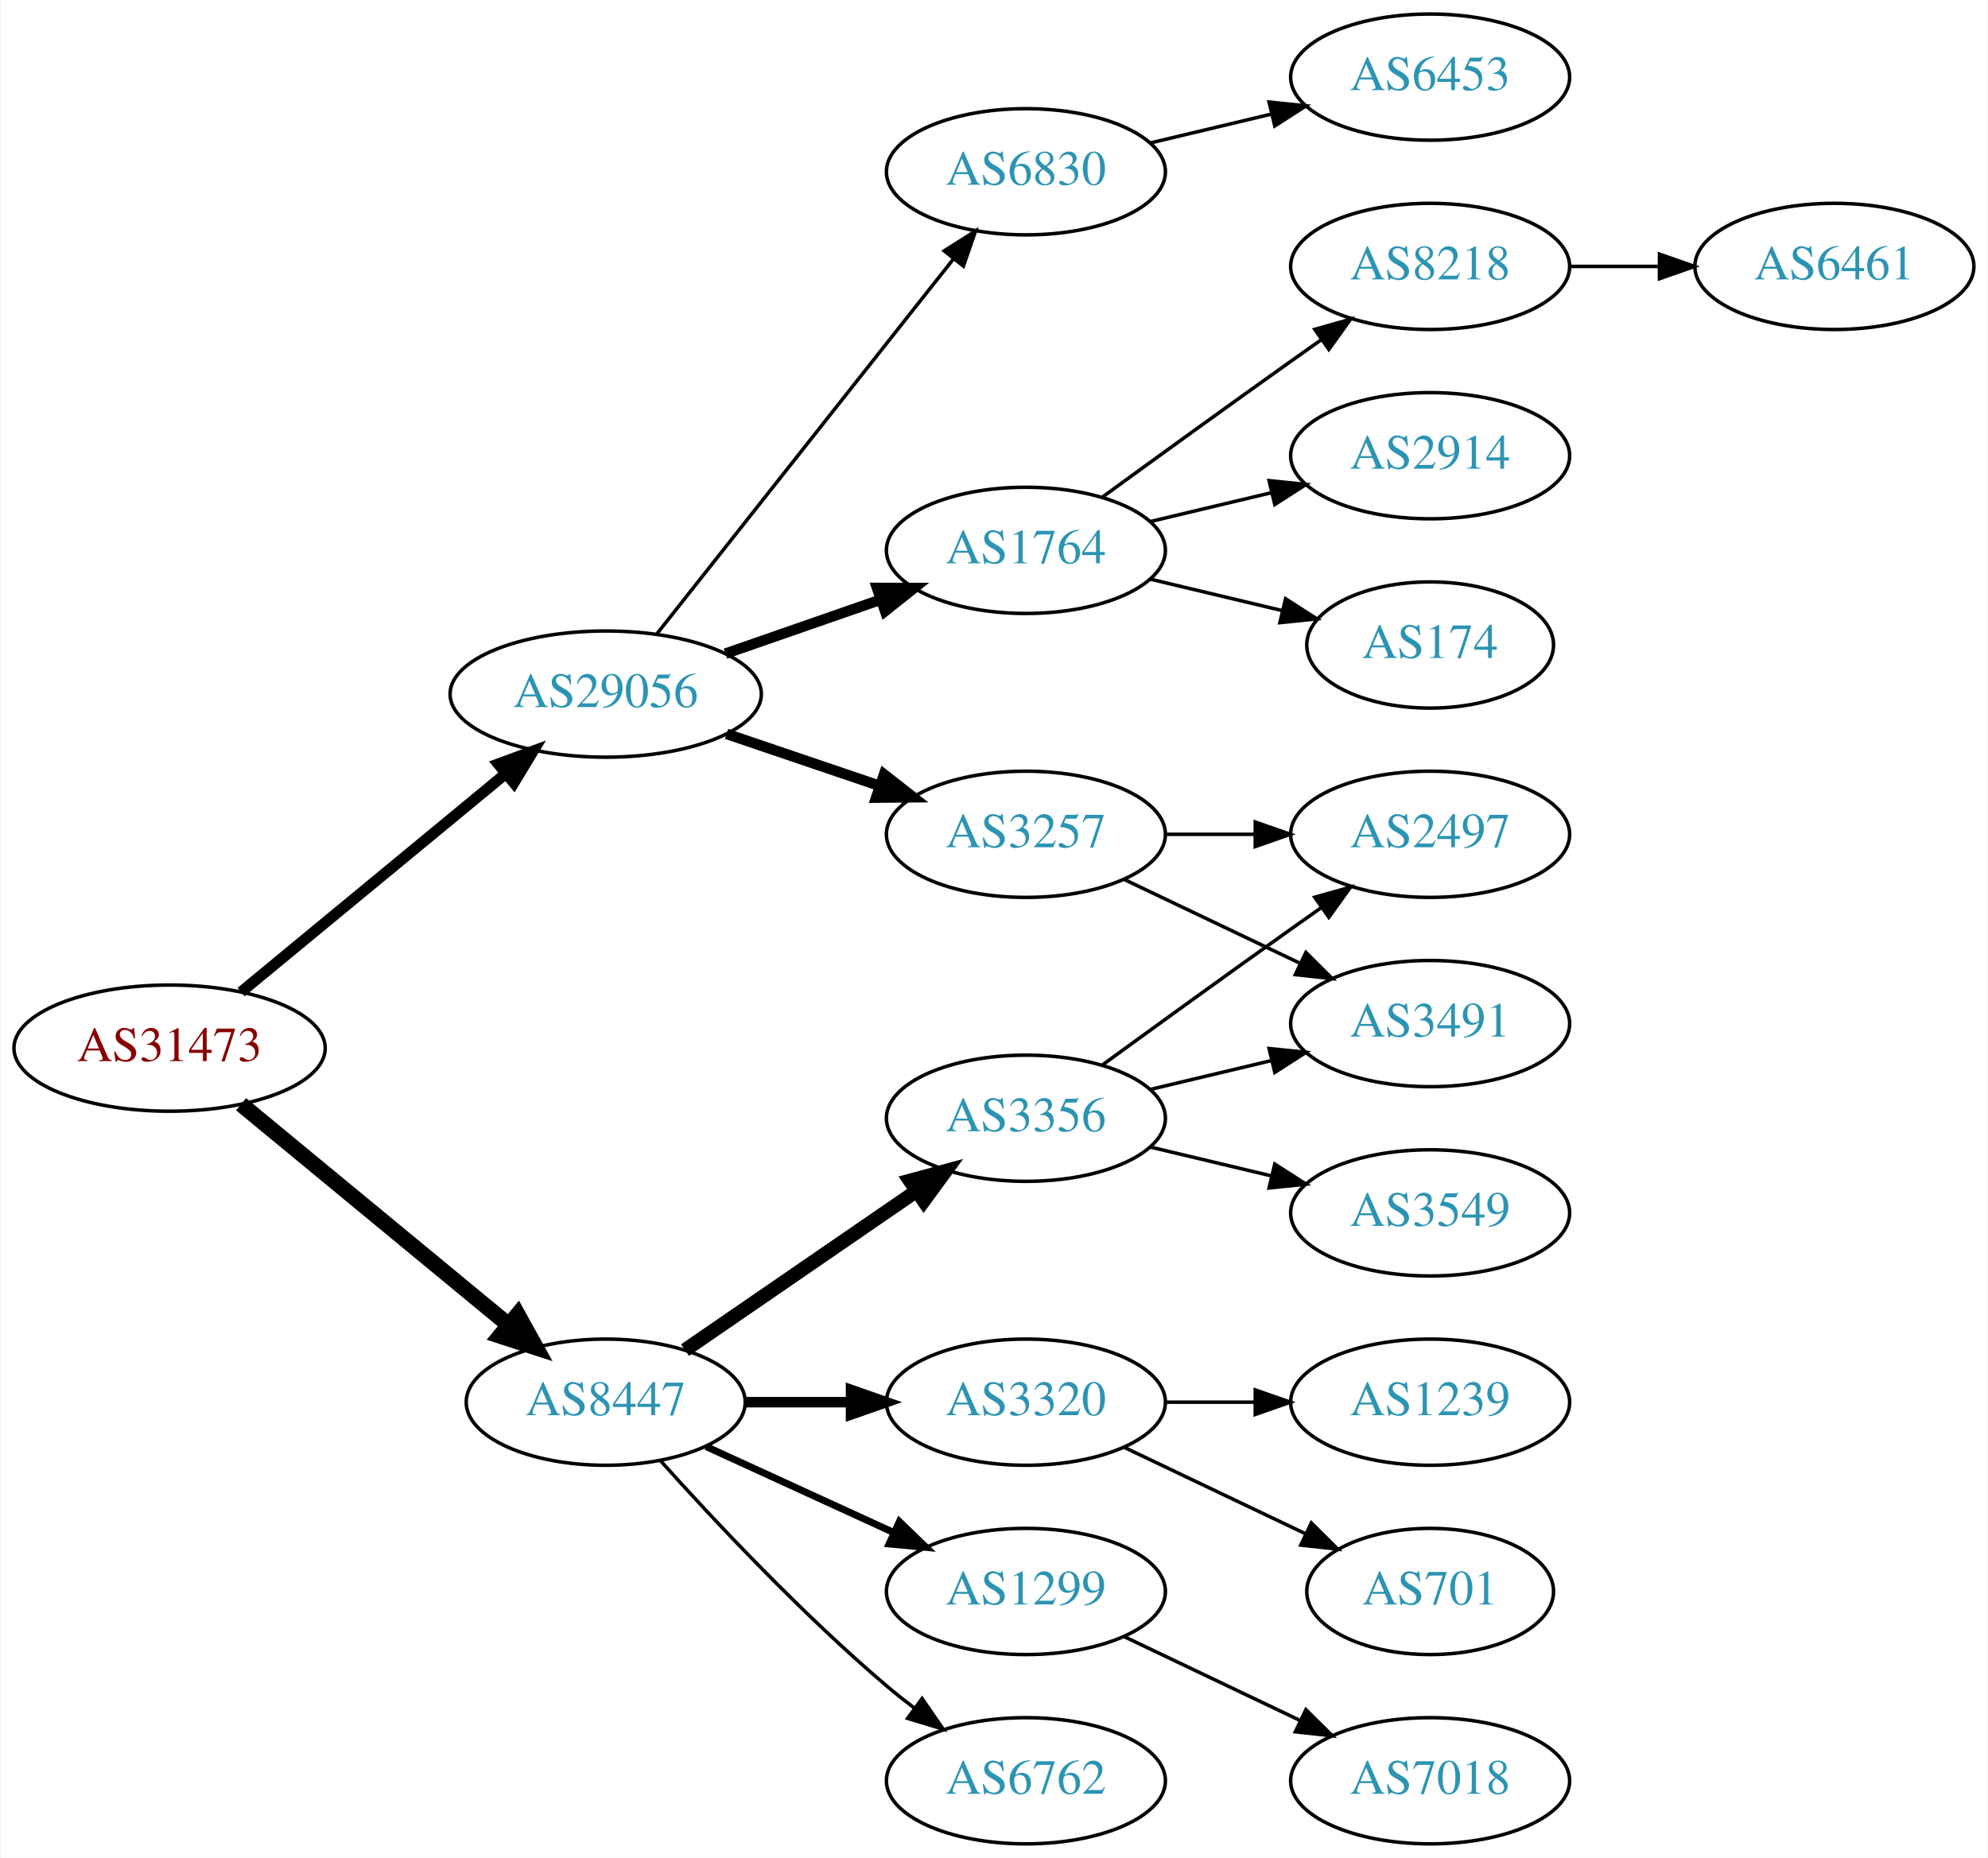
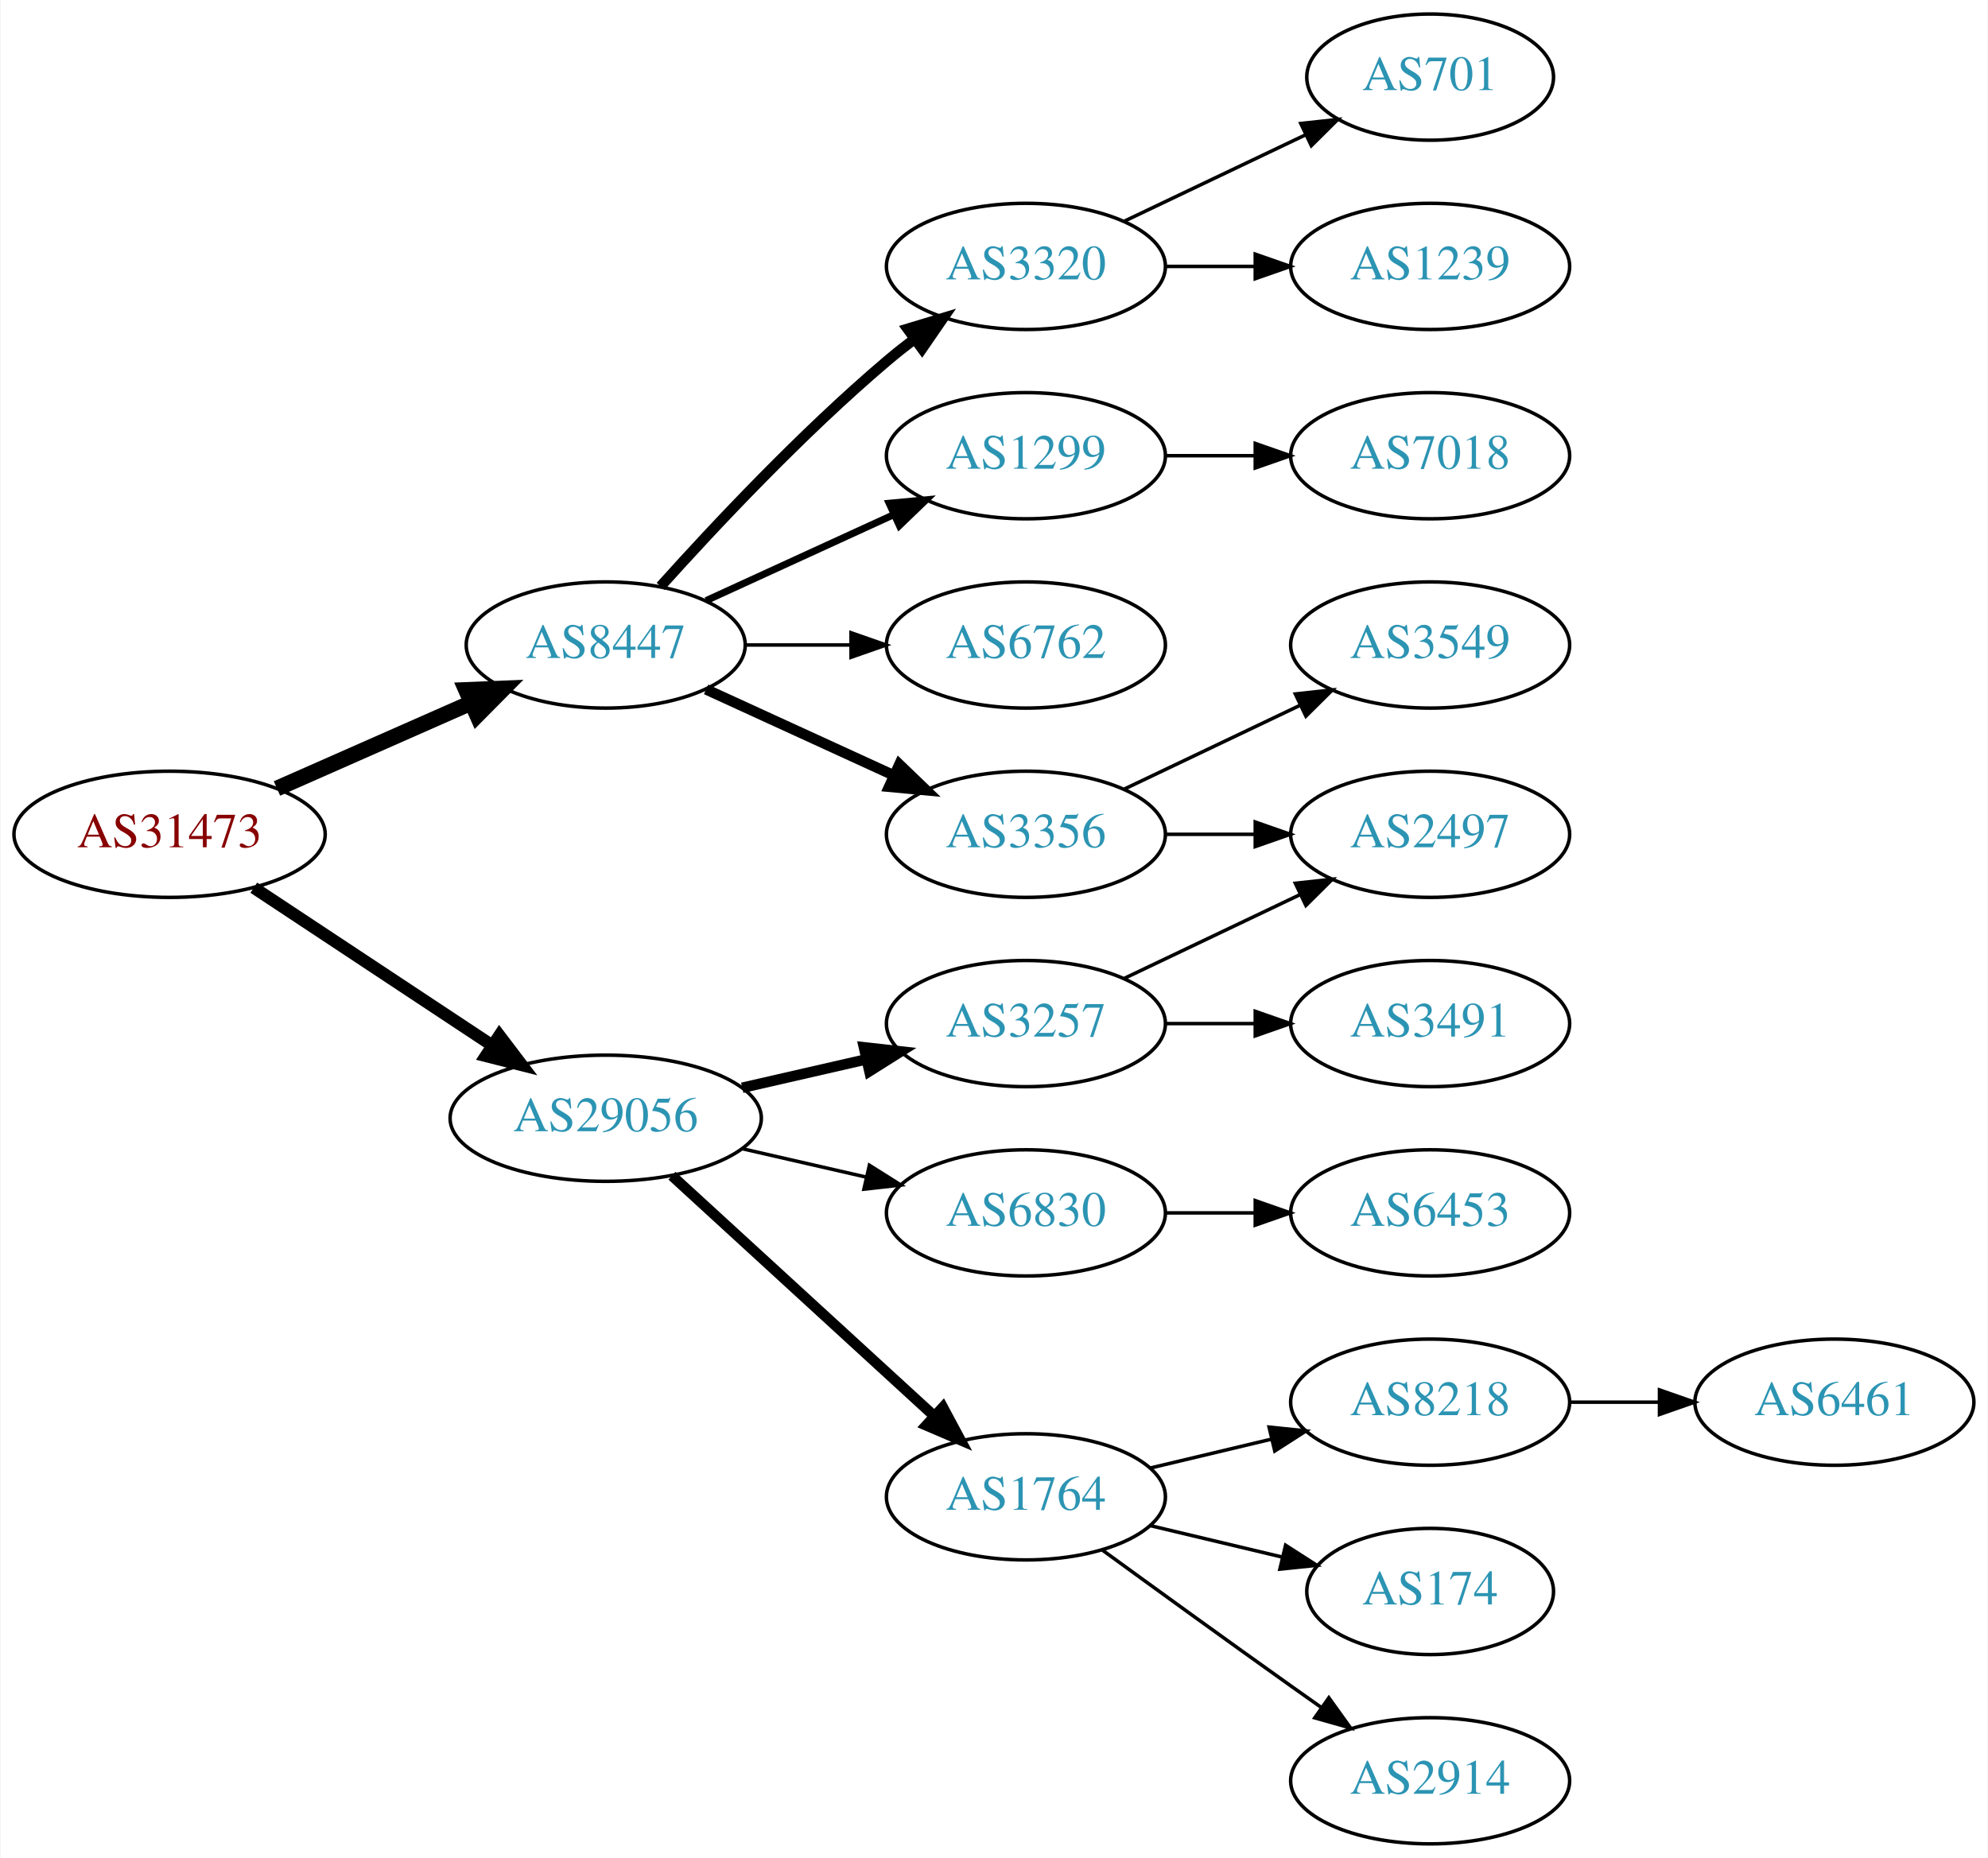
<svg xmlns="http://www.w3.org/2000/svg" xmlns:xlink="http://www.w3.org/1999/xlink" width="567pt" height="530pt" viewBox="0.00 0.00 566.66 530.00">
  <g id="graph0" class="graph" transform="scale(1 1) rotate(0) translate(4 526)">
    <polygon fill="white" stroke="none" points="-4,4 -4,-526 562.663,-526 562.663,4 -4,4" />
    <g id="node1" class="node">
      <g id="a_node1">
        <a xlink:href="/asn/31473" xlink:title="AS31473 ~ BearingPoint Technology GmbH [AT]">
-           <ellipse fill="#ffffff" stroke="black" cx="44.196" cy="-227" rx="44.393" ry="18" />
-           <text text-anchor="middle" x="44.196" y="-223.3" font-family="Times,serif" font-size="14.00" fill="#880000">AS31473</text>
+           <ellipse fill="#ffffff" stroke="black" cx="44.196" cy="-288" rx="44.393" ry="18" />
+           <text text-anchor="middle" x="44.196" y="-284.3" font-family="Times,serif" font-size="14.00" fill="#880000">AS31473</text>
        </a>
      </g>
    </g>
    <g id="node2" class="node">
      <g id="a_node2">
        <a xlink:href="/asn/8447" xlink:title="AS8447 ~ A1 Telekom Austria AG [AT]">
-           <ellipse fill="#ffffff" stroke="black" cx="168.588" cy="-126" rx="39.794" ry="18" />
-           <text text-anchor="middle" x="168.588" y="-122.3" font-family="Times,serif" font-size="14.00" fill="#2c94b3">AS8447</text>
+           <ellipse fill="#ffffff" stroke="black" cx="168.588" cy="-342" rx="39.794" ry="18" />
+           <text text-anchor="middle" x="168.588" y="-338.3" font-family="Times,serif" font-size="14.00" fill="#2c94b3">AS8447</text>
        </a>
      </g>
    </g>
    <g id="edge1" class="edge">
-       <path fill="none" stroke="black" stroke-width="4.5" d="M64.59,-210.996C85.121,-194.054 117.676,-167.188 140.683,-148.202" />
-       <polygon fill="black" stroke="black" stroke-width="4.5" points="143.481,-150.999 148.688,-141.597 138.469,-144.925 143.481,-150.999" />
+       <path fill="none" stroke="black" stroke-width="4.5" d="M74.824,-301.072C91.418,-308.393 112.278,-317.597 130.011,-325.421" />
+       <polygon fill="black" stroke="black" stroke-width="4.5" points="128.756,-329.171 139.495,-329.605 131.935,-321.966 128.756,-329.171" />
    </g>
    <g id="node3" class="node">
      <g id="a_node3">
        <a xlink:href="/asn/29056" xlink:title="AS29056 ~ Citycom Telekommunikation GmbH [AT]">
-           <ellipse fill="#ffffff" stroke="black" cx="168.588" cy="-328" rx="44.393" ry="18" />
-           <text text-anchor="middle" x="168.588" y="-324.3" font-family="Times,serif" font-size="14.00" fill="#2c94b3">AS29056</text>
+           <ellipse fill="#ffffff" stroke="black" cx="168.588" cy="-207" rx="44.393" ry="18" />
+           <text text-anchor="middle" x="168.588" y="-203.3" font-family="Times,serif" font-size="14.00" fill="#2c94b3">AS29056</text>
        </a>
      </g>
    </g>
    <g id="edge2" class="edge">
-       <path fill="none" stroke="black" stroke-width="3.15" d="M64.59,-243.004C84.88,-259.748 116.917,-286.185 139.872,-305.128" />
-       <polygon fill="black" stroke="black" stroke-width="3.15" points="137.94,-308.071 147.88,-311.737 142.395,-302.672 137.94,-308.071" />
+       <path fill="none" stroke="black" stroke-width="3.5" d="M68.217,-272.765C87.449,-260.037 115.056,-241.766 136.294,-227.711" />
+       <polygon fill="black" stroke="black" stroke-width="3.5" points="138.263,-230.605 144.67,-222.167 134.4,-224.767 138.263,-230.605" />
    </g>
    <g id="node4" class="node">
      <g id="a_node4">
        <a xlink:href="/asn/3356" xlink:title="AS3356 ~ Level 3 Parent, LLC [US]">
-           <ellipse fill="#ffffff" stroke="black" cx="288.431" cy="-207" rx="39.794" ry="18" />
-           <text text-anchor="middle" x="288.431" y="-203.3" font-family="Times,serif" font-size="14.00" fill="#2c94b3">AS3356</text>
+           <ellipse fill="#ffffff" stroke="black" cx="288.431" cy="-288" rx="39.794" ry="18" />
+           <text text-anchor="middle" x="288.431" y="-284.3" font-family="Times,serif" font-size="14.00" fill="#2c94b3">AS3356</text>
        </a>
      </g>
    </g>
    <g id="edge3" class="edge">
-       <path fill="none" stroke="black" stroke-width="4" d="M191.202,-140.857C209.691,-153.565 236.505,-171.995 257.134,-186.175" />
-       <polygon fill="black" stroke="black" stroke-width="4" points="255.331,-189.183 265.555,-191.963 259.296,-183.414 255.331,-189.183" />
+       <path fill="none" stroke="black" stroke-width="3" d="M197.217,-329.339C213.174,-322.027 233.445,-312.739 250.727,-304.819" />
+       <polygon fill="black" stroke="black" stroke-width="3" points="252.342,-307.929 259.975,-300.581 249.426,-301.565 252.342,-307.929" />
    </g>
    <g id="node5" class="node">
      <g id="a_node5">
        <a xlink:href="/asn/3320" xlink:title="AS3320 ~ DTAG [DE]">
-           <ellipse fill="#ffffff" stroke="black" cx="288.431" cy="-126" rx="39.794" ry="18" />
-           <text text-anchor="middle" x="288.431" y="-122.3" font-family="Times,serif" font-size="14.00" fill="#2c94b3">AS3320</text>
+           <ellipse fill="#ffffff" stroke="black" cx="288.431" cy="-450" rx="39.794" ry="18" />
+           <text text-anchor="middle" x="288.431" y="-446.3" font-family="Times,serif" font-size="14.00" fill="#2c94b3">AS3320</text>
        </a>
      </g>
    </g>
    <g id="edge4" class="edge">
-       <path fill="none" stroke="black" stroke-width="3" d="M208.501,-126C218.054,-126 228.404,-126 238.367,-126" />
-       <polygon fill="black" stroke="black" stroke-width="3" points="238.559,-129.5 248.559,-126 238.559,-122.5 238.559,-129.5" />
+       <path fill="none" stroke="black" stroke-width="3" d="M184.234,-358.725C199.535,-375.765 224.632,-402.523 248.784,-423 251.281,-425.117 253.942,-427.232 256.653,-429.293" />
+       <polygon fill="black" stroke="black" stroke-width="3" points="254.69,-432.194 264.83,-435.266 258.819,-426.541 254.69,-432.194" />
    </g>
    <g id="node6" class="node">
      <g id="a_node6">
        <a xlink:href="/asn/1299" xlink:title="AS1299 ~ Telia Carrier [EU]">
-           <ellipse fill="#ffffff" stroke="black" cx="288.431" cy="-72" rx="39.794" ry="18" />
-           <text text-anchor="middle" x="288.431" y="-68.3" font-family="Times,serif" font-size="14.00" fill="#2c94b3">AS1299</text>
+           <ellipse fill="#ffffff" stroke="black" cx="288.431" cy="-396" rx="39.794" ry="18" />
+           <text text-anchor="middle" x="288.431" y="-392.3" font-family="Times,serif" font-size="14.00" fill="#2c94b3">AS1299</text>
        </a>
      </g>
    </g>
    <g id="edge5" class="edge">
-       <path fill="none" stroke="black" stroke-width="2" d="M197.217,-113.339C213.174,-106.027 233.445,-96.739 250.727,-88.819" />
-       <polygon fill="black" stroke="black" stroke-width="2" points="252.342,-91.929 259.975,-84.581 249.426,-85.565 252.342,-91.929" />
+       <path fill="none" stroke="black" stroke-width="2" d="M197.217,-354.661C213.174,-361.973 233.445,-371.261 250.727,-379.181" />
+       <polygon fill="black" stroke="black" stroke-width="2" points="249.426,-382.435 259.975,-383.419 252.342,-376.071 249.426,-382.435" />
    </g>
    <g id="node7" class="node">
      <g id="a_node7">
        <a xlink:href="/asn/6762" xlink:title="AS6762 ~ TELECOM ITALIA SPARKLE S.p.A. [IT]">
-           <ellipse fill="#ffffff" stroke="black" cx="288.431" cy="-18" rx="39.794" ry="18" />
-           <text text-anchor="middle" x="288.431" y="-14.3" font-family="Times,serif" font-size="14.00" fill="#2c94b3">AS6762</text>
+           <ellipse fill="#ffffff" stroke="black" cx="288.431" cy="-342" rx="39.794" ry="18" />
+           <text text-anchor="middle" x="288.431" y="-338.3" font-family="Times,serif" font-size="14.00" fill="#2c94b3">AS6762</text>
        </a>
      </g>
    </g>
    <g id="edge6" class="edge">
-       <path fill="none" stroke="black" d="M184.234,-109.275C199.535,-92.235 224.632,-65.477 248.784,-45 251.281,-42.883 253.942,-40.768 256.653,-38.707" />
-       <polygon fill="black" stroke="black" points="258.819,-41.459 264.83,-32.734 254.69,-35.806 258.819,-41.459" />
+       <path fill="none" stroke="black" d="M208.501,-342C218.054,-342 228.404,-342 238.367,-342" />
+       <polygon fill="black" stroke="black" points="238.559,-345.5 248.559,-342 238.559,-338.5 238.559,-345.5" />
+     </g>
+     <g id="node13" class="node">
+       <g id="a_node13">
+         <a xlink:href="/asn/1764" xlink:title="AS1764 ~ NEXTLAYER-AS [AT]">
+           <ellipse fill="#ffffff" stroke="black" cx="288.431" cy="-99" rx="39.794" ry="18" />
+           <text text-anchor="middle" x="288.431" y="-95.3" font-family="Times,serif" font-size="14.00" fill="#2c94b3">AS1764</text>
+         </a>
+       </g>
+     </g>
+     <g id="edge12" class="edge">
+       <path fill="none" stroke="black" stroke-width="3" d="M187.486,-190.597C207.414,-172.333 239.772,-142.678 262.249,-122.079" />
+       <polygon fill="black" stroke="black" stroke-width="3" points="264.743,-124.54 269.751,-115.203 260.014,-119.38 264.743,-124.54" />
    </g>
    <g id="node14" class="node">
      <g id="a_node14">
-         <a xlink:href="/asn/1764" xlink:title="AS1764 ~ NEXTLAYER-AS [AT]">
-           <ellipse fill="#ffffff" stroke="black" cx="288.431" cy="-369" rx="39.794" ry="18" />
-           <text text-anchor="middle" x="288.431" y="-365.3" font-family="Times,serif" font-size="14.00" fill="#2c94b3">AS1764</text>
+         <a xlink:href="/asn/3257" xlink:title="AS3257 ~ GTT [DE]">
+           <ellipse fill="#ffffff" stroke="black" cx="288.431" cy="-234" rx="39.794" ry="18" />
+           <text text-anchor="middle" x="288.431" y="-230.3" font-family="Times,serif" font-size="14.00" fill="#2c94b3">AS3257</text>
        </a>
      </g>
    </g>
    <g id="edge13" class="edge">
-       <path fill="none" stroke="black" stroke-width="3" d="M202.728,-339.53C216.445,-344.302 232.484,-349.883 246.894,-354.896" />
-       <polygon fill="black" stroke="black" stroke-width="3" points="245.966,-358.279 256.56,-358.26 248.266,-351.668 245.966,-358.279" />
+       <path fill="none" stroke="black" stroke-width="3" d="M207.523,-215.692C218.764,-218.267 231.176,-221.111 242.799,-223.774" />
+       <polygon fill="black" stroke="black" stroke-width="3" points="242.232,-227.235 252.761,-226.057 243.795,-220.412 242.232,-227.235" />
    </g>
    <g id="node15" class="node">
      <g id="a_node15">
-         <a xlink:href="/asn/3257" xlink:title="AS3257 ~ GTT [DE]">
-           <ellipse fill="#ffffff" stroke="black" cx="288.431" cy="-288" rx="39.794" ry="18" />
-           <text text-anchor="middle" x="288.431" y="-284.3" font-family="Times,serif" font-size="14.00" fill="#2c94b3">AS3257</text>
+         <a xlink:href="/asn/6830" xlink:title="AS6830 ~ LibertyGlobal [AT]">
+           <ellipse fill="#ffffff" stroke="black" cx="288.431" cy="-180" rx="39.794" ry="18" />
+           <text text-anchor="middle" x="288.431" y="-176.3" font-family="Times,serif" font-size="14.00" fill="#2c94b3">AS6830</text>
        </a>
      </g>
    </g>
    <g id="edge14" class="edge">
-       <path fill="none" stroke="black" stroke-width="3" d="M203.042,-316.645C216.643,-312.028 232.485,-306.651 246.746,-301.81" />
-       <polygon fill="black" stroke="black" stroke-width="3" points="247.975,-305.089 256.32,-298.56 245.725,-298.46 247.975,-305.089" />
-     </g>
-     <g id="node16" class="node">
-       <g id="a_node16">
-         <a xlink:href="/asn/6830" xlink:title="AS6830 ~ LibertyGlobal [AT]">
-           <ellipse fill="#ffffff" stroke="black" cx="288.431" cy="-477" rx="39.794" ry="18" />
-           <text text-anchor="middle" x="288.431" y="-473.3" font-family="Times,serif" font-size="14.00" fill="#2c94b3">AS6830</text>
-         </a>
-       </g>
-     </g>
-     <g id="edge15" class="edge">
-       <path fill="none" stroke="black" d="M183.106,-345.092C203.884,-371.364 243.775,-421.802 267.757,-452.125" />
-       <polygon fill="black" stroke="black" points="265.122,-454.435 274.07,-460.107 270.612,-450.093 265.122,-454.435" />
+       <path fill="none" stroke="black" d="M207.523,-198.308C218.764,-195.733 231.176,-192.889 242.799,-190.226" />
+       <polygon fill="black" stroke="black" points="243.795,-193.588 252.761,-187.943 242.232,-186.765 243.795,-193.588" />
    </g>
    <g id="node8" class="node">
      <g id="a_node8">
        <a xlink:href="/asn/2497" xlink:title="AS2497 ~ Internet Initiative Japan Inc. [JP]">
          <ellipse fill="#ffffff" stroke="black" cx="403.724" cy="-288" rx="39.794" ry="18" />
          <text text-anchor="middle" x="403.724" y="-284.3" font-family="Times,serif" font-size="14.00" fill="#2c94b3">AS2497</text>
        </a>
      </g>
    </g>
    <g id="edge7" class="edge">
-       <path fill="none" stroke="black" d="M310.279,-222.222C325.213,-233.091 345.827,-248.025 364.077,-261 366.898,-263.005 369.841,-265.085 372.789,-267.159" />
-       <polygon fill="black" stroke="black" points="370.816,-270.05 381.013,-272.926 374.835,-264.319 370.816,-270.05" />
+       <path fill="none" stroke="black" d="M328.103,-288C336.306,-288 345.07,-288 353.602,-288" />
+       <polygon fill="black" stroke="black" points="353.841,-291.5 363.841,-288 353.841,-284.5 353.841,-291.5" />
    </g>
    <g id="node9" class="node">
      <g id="a_node9">
+         <a xlink:href="/asn/3549" xlink:title="AS3549 ~ Level 3 Parent, LLC [US]">
+           <ellipse fill="#ffffff" stroke="black" cx="403.724" cy="-342" rx="39.794" ry="18" />
+           <text text-anchor="middle" x="403.724" y="-338.3" font-family="Times,serif" font-size="14.00" fill="#2c94b3">AS3549</text>
+         </a>
+       </g>
+     </g>
+     <g id="edge8" class="edge">
+       <path fill="none" stroke="black" d="M316.567,-300.934C331.561,-308.081 350.382,-317.052 366.605,-324.785" />
+       <polygon fill="black" stroke="black" points="365.276,-328.028 375.809,-329.171 368.288,-321.709 365.276,-328.028" />
+     </g>
+     <g id="node10" class="node">
+       <g id="a_node10">
+         <a xlink:href="/asn/701" xlink:title="AS701 ~ UUNET [US]">
+           <ellipse fill="#ffffff" stroke="black" cx="403.724" cy="-504" rx="35.194" ry="18" />
+           <text text-anchor="middle" x="403.724" y="-500.3" font-family="Times,serif" font-size="14.00" fill="#2c94b3">AS701</text>
+         </a>
+       </g>
+     </g>
+     <g id="edge9" class="edge">
+       <path fill="none" stroke="black" d="M316.567,-462.934C331.999,-470.29 351.485,-479.577 368.02,-487.459" />
+       <polygon fill="black" stroke="black" points="366.828,-490.768 377.361,-491.911 369.84,-484.449 366.828,-490.768" />
+     </g>
+     <g id="node11" class="node">
+       <g id="a_node11">
+         <a xlink:href="/asn/1239" xlink:title="AS1239 ~ Sprint [US]">
+           <ellipse fill="#ffffff" stroke="black" cx="403.724" cy="-450" rx="39.794" ry="18" />
+           <text text-anchor="middle" x="403.724" y="-446.3" font-family="Times,serif" font-size="14.00" fill="#2c94b3">AS1239</text>
+         </a>
+       </g>
+     </g>
+     <g id="edge10" class="edge">
+       <path fill="none" stroke="black" d="M328.103,-450C336.306,-450 345.07,-450 353.602,-450" />
+       <polygon fill="black" stroke="black" points="353.841,-453.5 363.841,-450 353.841,-446.5 353.841,-453.5" />
+     </g>
+     <g id="node12" class="node">
+       <g id="a_node12">
+         <a xlink:href="/asn/7018" xlink:title="AS7018 ~ AT&amp;T Services, Inc. [US]">
+           <ellipse fill="#ffffff" stroke="black" cx="403.724" cy="-396" rx="39.794" ry="18" />
+           <text text-anchor="middle" x="403.724" y="-392.3" font-family="Times,serif" font-size="14.00" fill="#2c94b3">AS7018</text>
+         </a>
+       </g>
+     </g>
+     <g id="edge11" class="edge">
+       <path fill="none" stroke="black" d="M328.103,-396C336.306,-396 345.07,-396 353.602,-396" />
+       <polygon fill="black" stroke="black" points="353.841,-399.5 363.841,-396 353.841,-392.5 353.841,-399.5" />
+     </g>
+     <g id="node16" class="node">
+       <g id="a_node16">
+         <a xlink:href="/asn/8218" xlink:title="AS8218 ~ legacy Neotelecoms [FR]">
+           <ellipse fill="#ffffff" stroke="black" cx="403.724" cy="-126" rx="39.794" ry="18" />
+           <text text-anchor="middle" x="403.724" y="-122.3" font-family="Times,serif" font-size="14.00" fill="#2c94b3">AS8218</text>
+         </a>
+       </g>
+     </g>
+     <g id="edge15" class="edge">
+       <path fill="none" stroke="black" d="M324.038,-107.248C334.909,-109.838 347.064,-112.735 358.506,-115.462" />
+       <polygon fill="black" stroke="black" points="357.789,-118.889 368.328,-117.803 359.412,-112.08 357.789,-118.889" />
+     </g>
+     <g id="node17" class="node">
+       <g id="a_node17">
+         <a xlink:href="/asn/174" xlink:title="AS174 ~ Cogent Communications [US]">
+           <ellipse fill="#ffffff" stroke="black" cx="403.724" cy="-72" rx="35.194" ry="18" />
+           <text text-anchor="middle" x="403.724" y="-68.3" font-family="Times,serif" font-size="14.00" fill="#2c94b3">AS174</text>
+         </a>
+       </g>
+     </g>
+     <g id="edge16" class="edge">
+       <path fill="none" stroke="black" d="M324.038,-90.752C335.833,-87.942 349.137,-84.771 361.405,-81.847" />
+       <polygon fill="black" stroke="black" points="362.494,-85.186 371.41,-79.463 360.871,-78.376 362.494,-85.186" />
+     </g>
+     <g id="node18" class="node">
+       <g id="a_node18">
+         <a xlink:href="/asn/2914" xlink:title="AS2914 ~ NTT America, Inc. [US]">
+           <ellipse fill="#ffffff" stroke="black" cx="403.724" cy="-18" rx="39.794" ry="18" />
+           <text text-anchor="middle" x="403.724" y="-14.3" font-family="Times,serif" font-size="14.00" fill="#2c94b3">AS2914</text>
+         </a>
+       </g>
+     </g>
+     <g id="edge17" class="edge">
+       <path fill="none" stroke="black" d="M310.279,-83.778C325.213,-72.909 345.827,-57.975 364.077,-45 366.898,-42.995 369.841,-40.915 372.789,-38.841" />
+       <polygon fill="black" stroke="black" points="374.835,-41.681 381.013,-33.074 370.816,-35.95 374.835,-41.681" />
+     </g>
+     <g id="edge19" class="edge">
+       <path fill="none" stroke="black" d="M316.567,-246.934C331.561,-254.081 350.382,-263.052 366.605,-270.785" />
+       <polygon fill="black" stroke="black" points="365.276,-274.028 375.809,-275.171 368.288,-267.709 365.276,-274.028" />
+     </g>
+     <g id="node20" class="node">
+       <g id="a_node20">
        <a xlink:href="/asn/3491" xlink:title="AS3491 ~ PCCW Global, Inc. [US]">
          <ellipse fill="#ffffff" stroke="black" cx="403.724" cy="-234" rx="39.794" ry="18" />
          <text text-anchor="middle" x="403.724" y="-230.3" font-family="Times,serif" font-size="14.00" fill="#2c94b3">AS3491</text>
        </a>
      </g>
    </g>
-     <g id="edge8" class="edge">
-       <path fill="none" stroke="black" d="M324.038,-215.248C334.909,-217.838 347.064,-220.735 358.506,-223.462" />
-       <polygon fill="black" stroke="black" points="357.789,-226.889 368.328,-225.803 359.412,-220.08 357.789,-226.889" />
-     </g>
-     <g id="node10" class="node">
-       <g id="a_node10">
-         <a xlink:href="/asn/3549" xlink:title="AS3549 ~ Level 3 Parent, LLC [US]">
-           <ellipse fill="#ffffff" stroke="black" cx="403.724" cy="-180" rx="39.794" ry="18" />
-           <text text-anchor="middle" x="403.724" y="-176.3" font-family="Times,serif" font-size="14.00" fill="#2c94b3">AS3549</text>
-         </a>
-       </g>
-     </g>
-     <g id="edge9" class="edge">
-       <path fill="none" stroke="black" d="M324.038,-198.752C334.909,-196.162 347.064,-193.265 358.506,-190.538" />
-       <polygon fill="black" stroke="black" points="359.412,-193.92 368.328,-188.197 357.789,-187.111 359.412,-193.92" />
-     </g>
-     <g id="node11" class="node">
-       <g id="a_node11">
-         <a xlink:href="/asn/1239" xlink:title="AS1239 ~ Sprint [US]">
-           <ellipse fill="#ffffff" stroke="black" cx="403.724" cy="-126" rx="39.794" ry="18" />
-           <text text-anchor="middle" x="403.724" y="-122.3" font-family="Times,serif" font-size="14.00" fill="#2c94b3">AS1239</text>
-         </a>
-       </g>
-     </g>
-     <g id="edge10" class="edge">
-       <path fill="none" stroke="black" d="M328.103,-126C336.306,-126 345.07,-126 353.602,-126" />
-       <polygon fill="black" stroke="black" points="353.841,-129.5 363.841,-126 353.841,-122.5 353.841,-129.5" />
-     </g>
-     <g id="node12" class="node">
-       <g id="a_node12">
-         <a xlink:href="/asn/701" xlink:title="AS701 ~ UUNET [US]">
-           <ellipse fill="#ffffff" stroke="black" cx="403.724" cy="-72" rx="35.194" ry="18" />
-           <text text-anchor="middle" x="403.724" y="-68.3" font-family="Times,serif" font-size="14.00" fill="#2c94b3">AS701</text>
-         </a>
-       </g>
-     </g>
-     <g id="edge11" class="edge">
-       <path fill="none" stroke="black" d="M316.567,-113.066C331.999,-105.71 351.485,-96.423 368.02,-88.541" />
-       <polygon fill="black" stroke="black" points="369.84,-91.551 377.361,-84.089 366.828,-85.232 369.84,-91.551" />
-     </g>
-     <g id="node13" class="node">
-       <g id="a_node13">
-         <a xlink:href="/asn/7018" xlink:title="AS7018 ~ AT&amp;T Services, Inc. [US]">
-           <ellipse fill="#ffffff" stroke="black" cx="403.724" cy="-18" rx="39.794" ry="18" />
-           <text text-anchor="middle" x="403.724" y="-14.3" font-family="Times,serif" font-size="14.00" fill="#2c94b3">AS7018</text>
-         </a>
-       </g>
-     </g>
-     <g id="edge12" class="edge">
-       <path fill="none" stroke="black" d="M316.567,-59.066C331.561,-51.919 350.382,-42.948 366.605,-35.215" />
-       <polygon fill="black" stroke="black" points="368.288,-38.291 375.809,-30.829 365.276,-31.972 368.288,-38.291" />
-     </g>
-     <g id="node17" class="node">
-       <g id="a_node17">
-         <a xlink:href="/asn/8218" xlink:title="AS8218 ~ legacy Neotelecoms [FR]">
-           <ellipse fill="#ffffff" stroke="black" cx="403.724" cy="-450" rx="39.794" ry="18" />
-           <text text-anchor="middle" x="403.724" y="-446.3" font-family="Times,serif" font-size="14.00" fill="#2c94b3">AS8218</text>
-         </a>
-       </g>
-     </g>
-     <g id="edge16" class="edge">
-       <path fill="none" stroke="black" d="M310.279,-384.222C325.213,-395.091 345.827,-410.025 364.077,-423 366.898,-425.005 369.841,-427.085 372.789,-429.159" />
-       <polygon fill="black" stroke="black" points="370.816,-432.05 381.013,-434.926 374.835,-426.319 370.816,-432.05" />
-     </g>
-     <g id="node18" class="node">
-       <g id="a_node18">
-         <a xlink:href="/asn/2914" xlink:title="AS2914 ~ NTT America, Inc. [US]">
-           <ellipse fill="#ffffff" stroke="black" cx="403.724" cy="-396" rx="39.794" ry="18" />
-           <text text-anchor="middle" x="403.724" y="-392.3" font-family="Times,serif" font-size="14.00" fill="#2c94b3">AS2914</text>
-         </a>
-       </g>
-     </g>
-     <g id="edge17" class="edge">
-       <path fill="none" stroke="black" d="M324.038,-377.248C334.909,-379.838 347.064,-382.735 358.506,-385.462" />
-       <polygon fill="black" stroke="black" points="357.789,-388.889 368.328,-387.803 359.412,-382.08 357.789,-388.889" />
-     </g>
-     <g id="node19" class="node">
-       <g id="a_node19">
-         <a xlink:href="/asn/174" xlink:title="AS174 ~ Cogent Communications [US]">
-           <ellipse fill="#ffffff" stroke="black" cx="403.724" cy="-342" rx="35.194" ry="18" />
-           <text text-anchor="middle" x="403.724" y="-338.3" font-family="Times,serif" font-size="14.00" fill="#2c94b3">AS174</text>
-         </a>
-       </g>
-     </g>
-     <g id="edge18" class="edge">
-       <path fill="none" stroke="black" d="M324.038,-360.752C335.833,-357.942 349.137,-354.771 361.405,-351.847" />
-       <polygon fill="black" stroke="black" points="362.494,-355.186 371.41,-349.463 360.871,-348.376 362.494,-355.186" />
-     </g>
    <g id="edge20" class="edge">
-       <path fill="none" stroke="black" d="M328.103,-288C336.306,-288 345.07,-288 353.602,-288" />
-       <polygon fill="black" stroke="black" points="353.841,-291.5 363.841,-288 353.841,-284.5 353.841,-291.5" />
-     </g>
-     <g id="edge21" class="edge">
-       <path fill="none" stroke="black" d="M316.567,-275.066C331.561,-267.919 350.382,-258.948 366.605,-251.215" />
-       <polygon fill="black" stroke="black" points="368.288,-254.291 375.809,-246.829 365.276,-247.972 368.288,-254.291" />
+       <path fill="none" stroke="black" d="M328.103,-234C336.306,-234 345.07,-234 353.602,-234" />
+       <polygon fill="black" stroke="black" points="353.841,-237.5 363.841,-234 353.841,-230.5 353.841,-237.5" />
    </g>
    <g id="node21" class="node">
      <g id="a_node21">
        <a xlink:href="/asn/6453" xlink:title="AS6453 ~ TATA COMMUNICATIONS (AMERICA) INC [US]">
-           <ellipse fill="#ffffff" stroke="black" cx="403.724" cy="-504" rx="39.794" ry="18" />
-           <text text-anchor="middle" x="403.724" y="-500.3" font-family="Times,serif" font-size="14.00" fill="#2c94b3">AS6453</text>
-         </a>
-       </g>
-     </g>
-     <g id="edge22" class="edge">
-       <path fill="none" stroke="black" d="M324.038,-485.248C334.909,-487.838 347.064,-490.735 358.506,-493.462" />
-       <polygon fill="black" stroke="black" points="357.789,-496.889 368.328,-495.803 359.412,-490.08 357.789,-496.889" />
-     </g>
-     <g id="node20" class="node">
-       <g id="a_node20">
+           <ellipse fill="#ffffff" stroke="black" cx="403.724" cy="-180" rx="39.794" ry="18" />
+           <text text-anchor="middle" x="403.724" y="-176.3" font-family="Times,serif" font-size="14.00" fill="#2c94b3">AS6453</text>
+         </a>
+       </g>
+     </g>
+     <g id="edge21" class="edge">
+       <path fill="none" stroke="black" d="M328.103,-180C336.306,-180 345.07,-180 353.602,-180" />
+       <polygon fill="black" stroke="black" points="353.841,-183.5 363.841,-180 353.841,-176.5 353.841,-183.5" />
+     </g>
+     <g id="node19" class="node">
+       <g id="a_node19">
        <a xlink:href="/asn/6461" xlink:title="AS6461 ~ Zayo Bandwidth [US]">
-           <ellipse fill="#ffffff" stroke="black" cx="519.017" cy="-450" rx="39.794" ry="18" />
-           <text text-anchor="middle" x="519.017" y="-446.3" font-family="Times,serif" font-size="14.00" fill="#2c94b3">AS6461</text>
-         </a>
-       </g>
-     </g>
-     <g id="edge19" class="edge">
-       <path fill="none" stroke="black" d="M443.396,-450C451.599,-450 460.363,-450 468.895,-450" />
-       <polygon fill="black" stroke="black" points="469.134,-453.5 479.134,-450 469.134,-446.5 469.134,-453.5" />
+           <ellipse fill="#ffffff" stroke="black" cx="519.017" cy="-126" rx="39.794" ry="18" />
+           <text text-anchor="middle" x="519.017" y="-122.3" font-family="Times,serif" font-size="14.00" fill="#2c94b3">AS6461</text>
+         </a>
+       </g>
+     </g>
+     <g id="edge18" class="edge">
+       <path fill="none" stroke="black" d="M443.396,-126C451.599,-126 460.363,-126 468.895,-126" />
+       <polygon fill="black" stroke="black" points="469.134,-129.5 479.134,-126 469.134,-122.5 469.134,-129.5" />
    </g>
  </g>
</svg>
